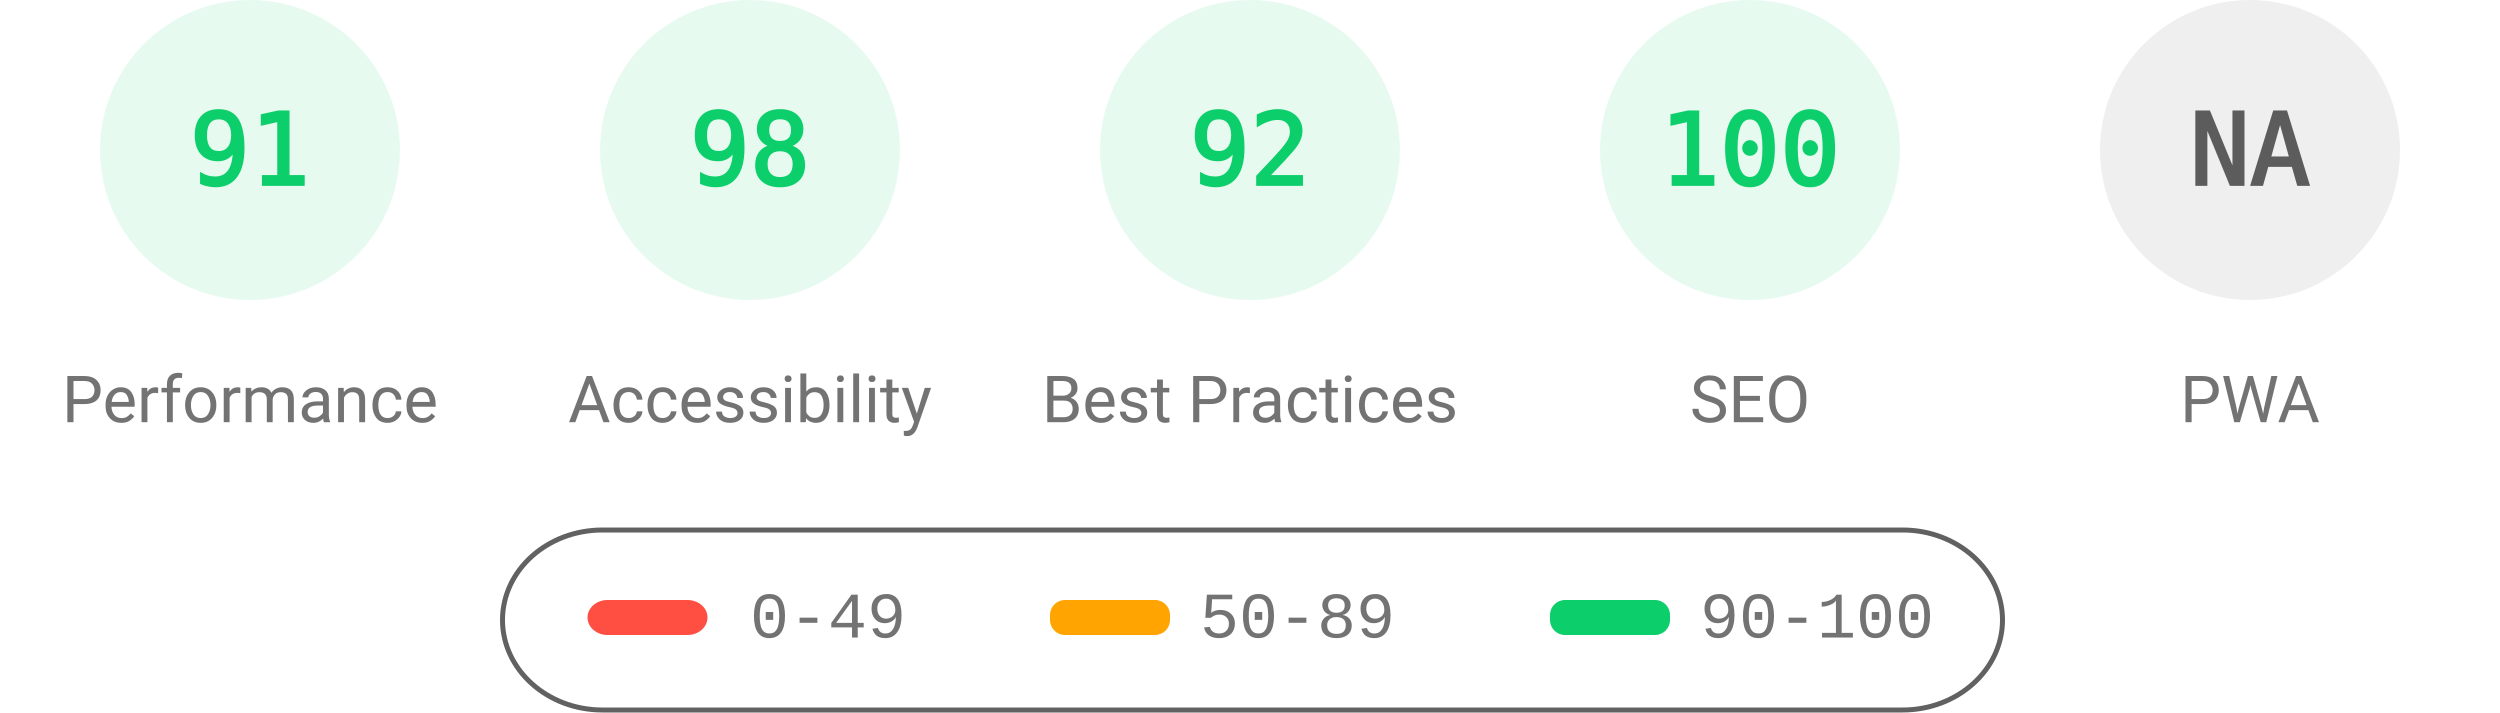
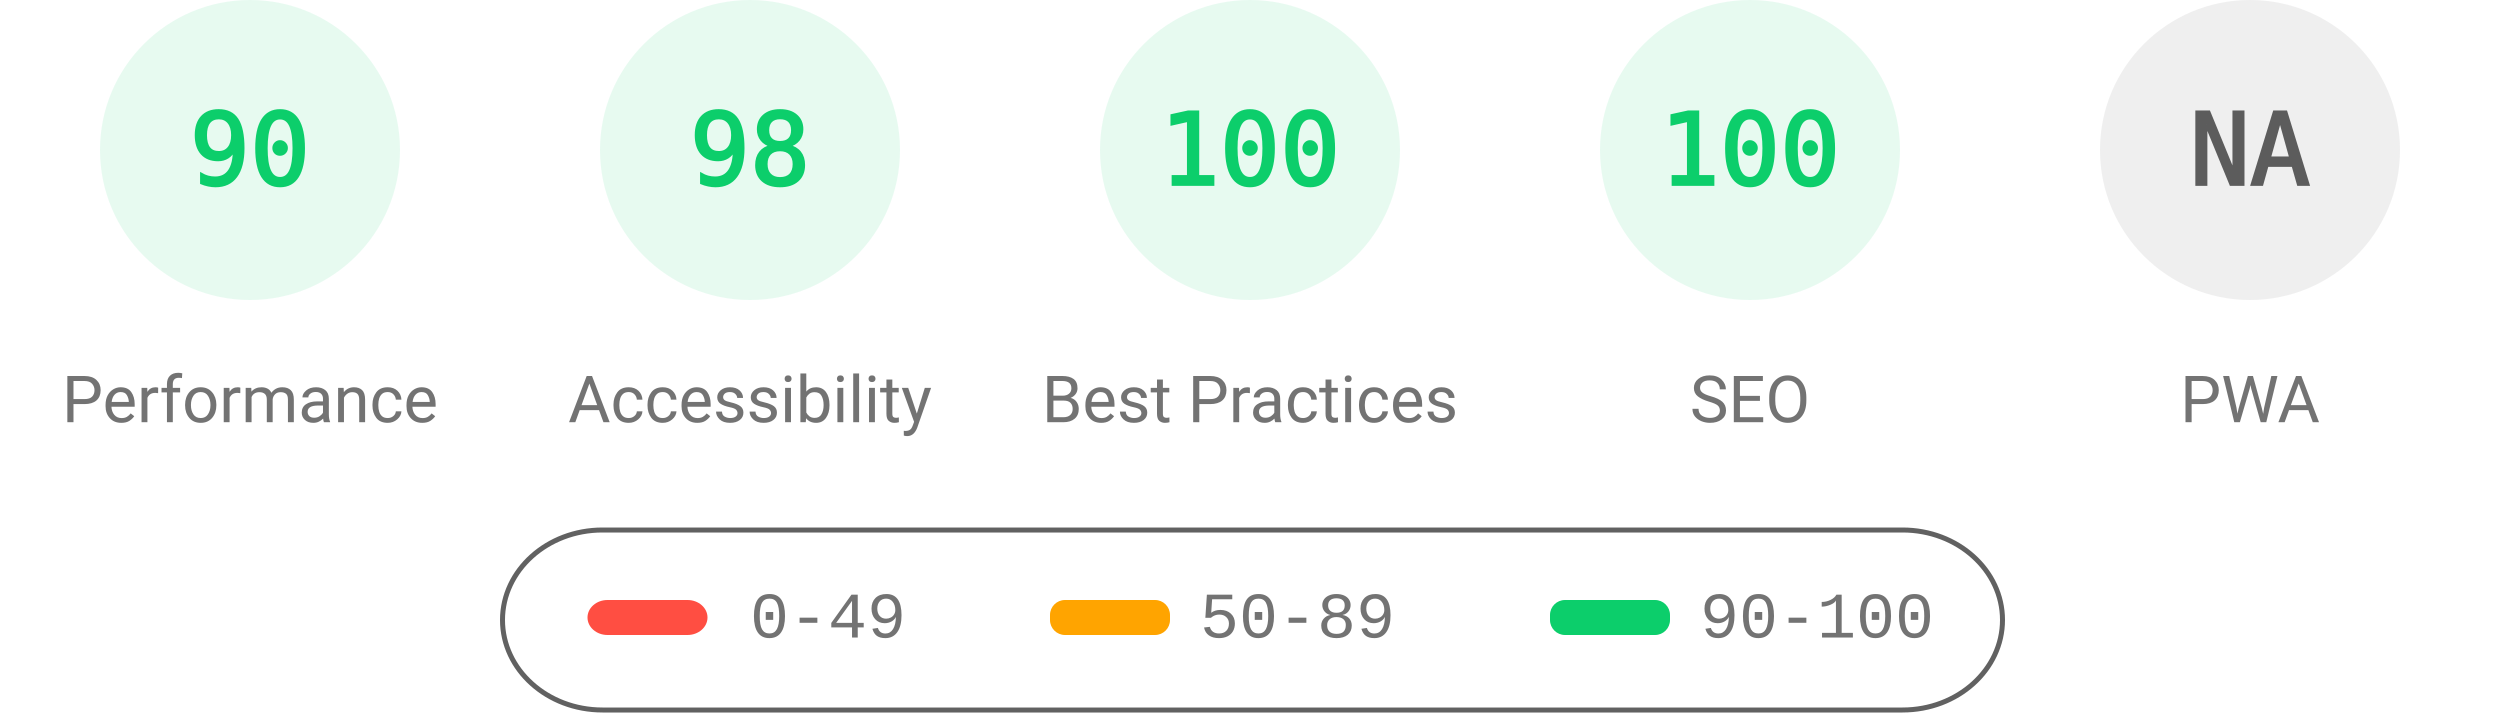
<svg xmlns="http://www.w3.org/2000/svg" fill="none" width="1000" height="285">
  <style>.gauge-base{opacity:.1}.gauge-arc{fill:none;animation-delay:250ms;stroke-linecap:round;transform:rotate(-90deg);transform-origin:100px 60px;animation:load-gauge 1s ease forwards}.guage-text{font-size:40px;font-family:monospace;text-align:center}.guage-red{color:#ff4e42;fill:#ff4e42;stroke:#ff4e42}.guage-orange{color:#ffa400;fill:#ffa400;stroke:#ffa400}.guage-green{color:#0cce6b;fill:#0cce6b;stroke:#0cce6b}.guage-undefined{color:#5c5c5c;fill:#5c5c5c;stroke:#5c5c5c}.guage-title{color:#737373;fill:#737373;stroke:none;font-size:26px;line-height:26px;font-family:Roboto,Halvetica,Arial,sans-serif}@keyframes load-gauge{from{stroke-dasharray:0 352.858}}</style>
  <svg class="guage-div guage-perf guage-green" viewBox="0 0 200 200" width="200" height="200">
    <circle class="gauge-base" r="56" cx="100" cy="60" stroke-width="8" />
-     <circle class="gauge-arc guage-arc-1" r="56" cx="100" cy="60" stroke-width="8" style="stroke-dasharray:320.191,351.858" />
-     <text class="guage-text" x="100" y="60" alignment-baseline="central" dominant-baseline="central" text-anchor="middle">91</text>
+     <circle class="gauge-arc guage-arc-1" r="56" cx="100" cy="60" stroke-width="8" style="stroke-dasharray:316.672,351.858" />
+     <text class="guage-text" x="100" y="60" alignment-baseline="central" dominant-baseline="central" text-anchor="middle">90</text>
    <text class="guage-title" x="100" y="160" alignment-baseline="central" dominant-baseline="central" text-anchor="middle">Performance</text>
  </svg>
  <svg class="guage-div guage-acc guage-green" viewBox="0 0 200 200" width="200" height="200" x="200">
    <circle class="gauge-base" r="56" cx="100" cy="60" stroke-width="8" />
    <circle class="gauge-arc guage-arc-2" r="56" cx="100" cy="60" stroke-width="8" style="stroke-dasharray:344.821,351.858" />
    <text class="guage-text" x="100" y="60" alignment-baseline="central" dominant-baseline="central" text-anchor="middle">98</text>
    <text class="guage-title" x="100" y="160" alignment-baseline="central" dominant-baseline="central" text-anchor="middle">Accessibility</text>
  </svg>
  <svg class="guage-div guage-best guage-green" viewBox="0 0 200 200" width="200" height="200" x="400">
    <circle class="gauge-base" r="56" cx="100" cy="60" stroke-width="8" />
-     <circle class="gauge-arc guage-arc-3" r="56" cx="100" cy="60" stroke-width="8" style="stroke-dasharray:323.709,351.858" />
-     <text class="guage-text" x="100" y="60" alignment-baseline="central" dominant-baseline="central" text-anchor="middle">92</text>
+     <circle class="gauge-arc guage-arc-3" r="56" cx="100" cy="60" stroke-width="8" style="stroke-dasharray:351.858,351.858" />
+     <text class="guage-text" x="100" y="60" alignment-baseline="central" dominant-baseline="central" text-anchor="middle">100</text>
    <text class="guage-title" x="100" y="160" alignment-baseline="central" dominant-baseline="central" text-anchor="middle">Best Practices</text>
  </svg>
  <svg class="guage-div guage-seo guage-green" viewBox="0 0 200 200" width="200" height="200" x="600">
    <circle class="gauge-base" r="56" cx="100" cy="60" stroke-width="8" />
    <circle class="gauge-arc guage-arc-4" r="56" cx="100" cy="60" stroke-width="8" style="stroke-dasharray:351.858,351.858" />
    <text class="guage-text" x="100" y="60" alignment-baseline="central" dominant-baseline="central" text-anchor="middle">100</text>
    <text class="guage-title" x="100" y="160" alignment-baseline="central" dominant-baseline="central" text-anchor="middle">SEO</text>
  </svg>
  <svg class="guage-div guage-pwa guage-undefined" viewBox="0 0 200 200" width="200" height="200" x="800">
    <circle class="gauge-base" r="56" cx="100" cy="60" stroke-width="8" />
    <circle class="gauge-arc guage-arc-4" r="56" cx="100" cy="60" stroke-width="8" style="stroke-dasharray:351.858,351.858" />
    <text class="guage-text" x="100" y="60" alignment-baseline="central" dominant-baseline="central" text-anchor="middle">NA</text>
    <text class="guage-title" x="100" y="160" alignment-baseline="central" dominant-baseline="central" text-anchor="middle">PWA</text>
  </svg>
  <svg width="604" height="76" x="200" y="210">
    <path fill="none" id="canvas_background" d="M-1-1h604v80H-1z" />
    <rect fill-opacity="0" stroke="#616161" stroke-width="2" rx="40" id="svg_2" height="72" width="600" y="2" x="1" fill="#000" />
    <rect stroke="#000" rx="8" id="svg_3" height="14" width="48" y="30" x="35" stroke-opacity="null" stroke-width="0" fill="#ff4e42" />
    <rect stroke="#000" rx="6" id="svg_4" height="14" width="48" y="30" x="220" stroke-opacity="null" stroke-width="0" fill="#ffa400" />
    <rect stroke="#000" rx="6" id="svg_5" height="14" width="48" y="30" x="420" stroke-opacity="null" stroke-width="0" fill="#0cce6b" />
    <text xml:space="preserve" text-anchor="start" font-family="'Courier New', Courier, monospace" font-size="26" id="svg_6" y="45" x="100" stroke-opacity="null" stroke-width="0" stroke="#000" fill="#737373">0-49</text>
    <text xml:space="preserve" text-anchor="start" font-family="'Courier New', Courier, monospace" font-size="26" id="svg_7" y="45" x="280" stroke-opacity="null" stroke-width="0" stroke="#000" fill="#737373">50-89</text>
    <text xml:space="preserve" text-anchor="start" font-family="'Courier New', Courier, monospace" font-size="26" id="svg_8" y="45" x="480" stroke-opacity="null" stroke-width="0" stroke="#000" fill="#737373">90-100</text>
  </svg>
</svg>
